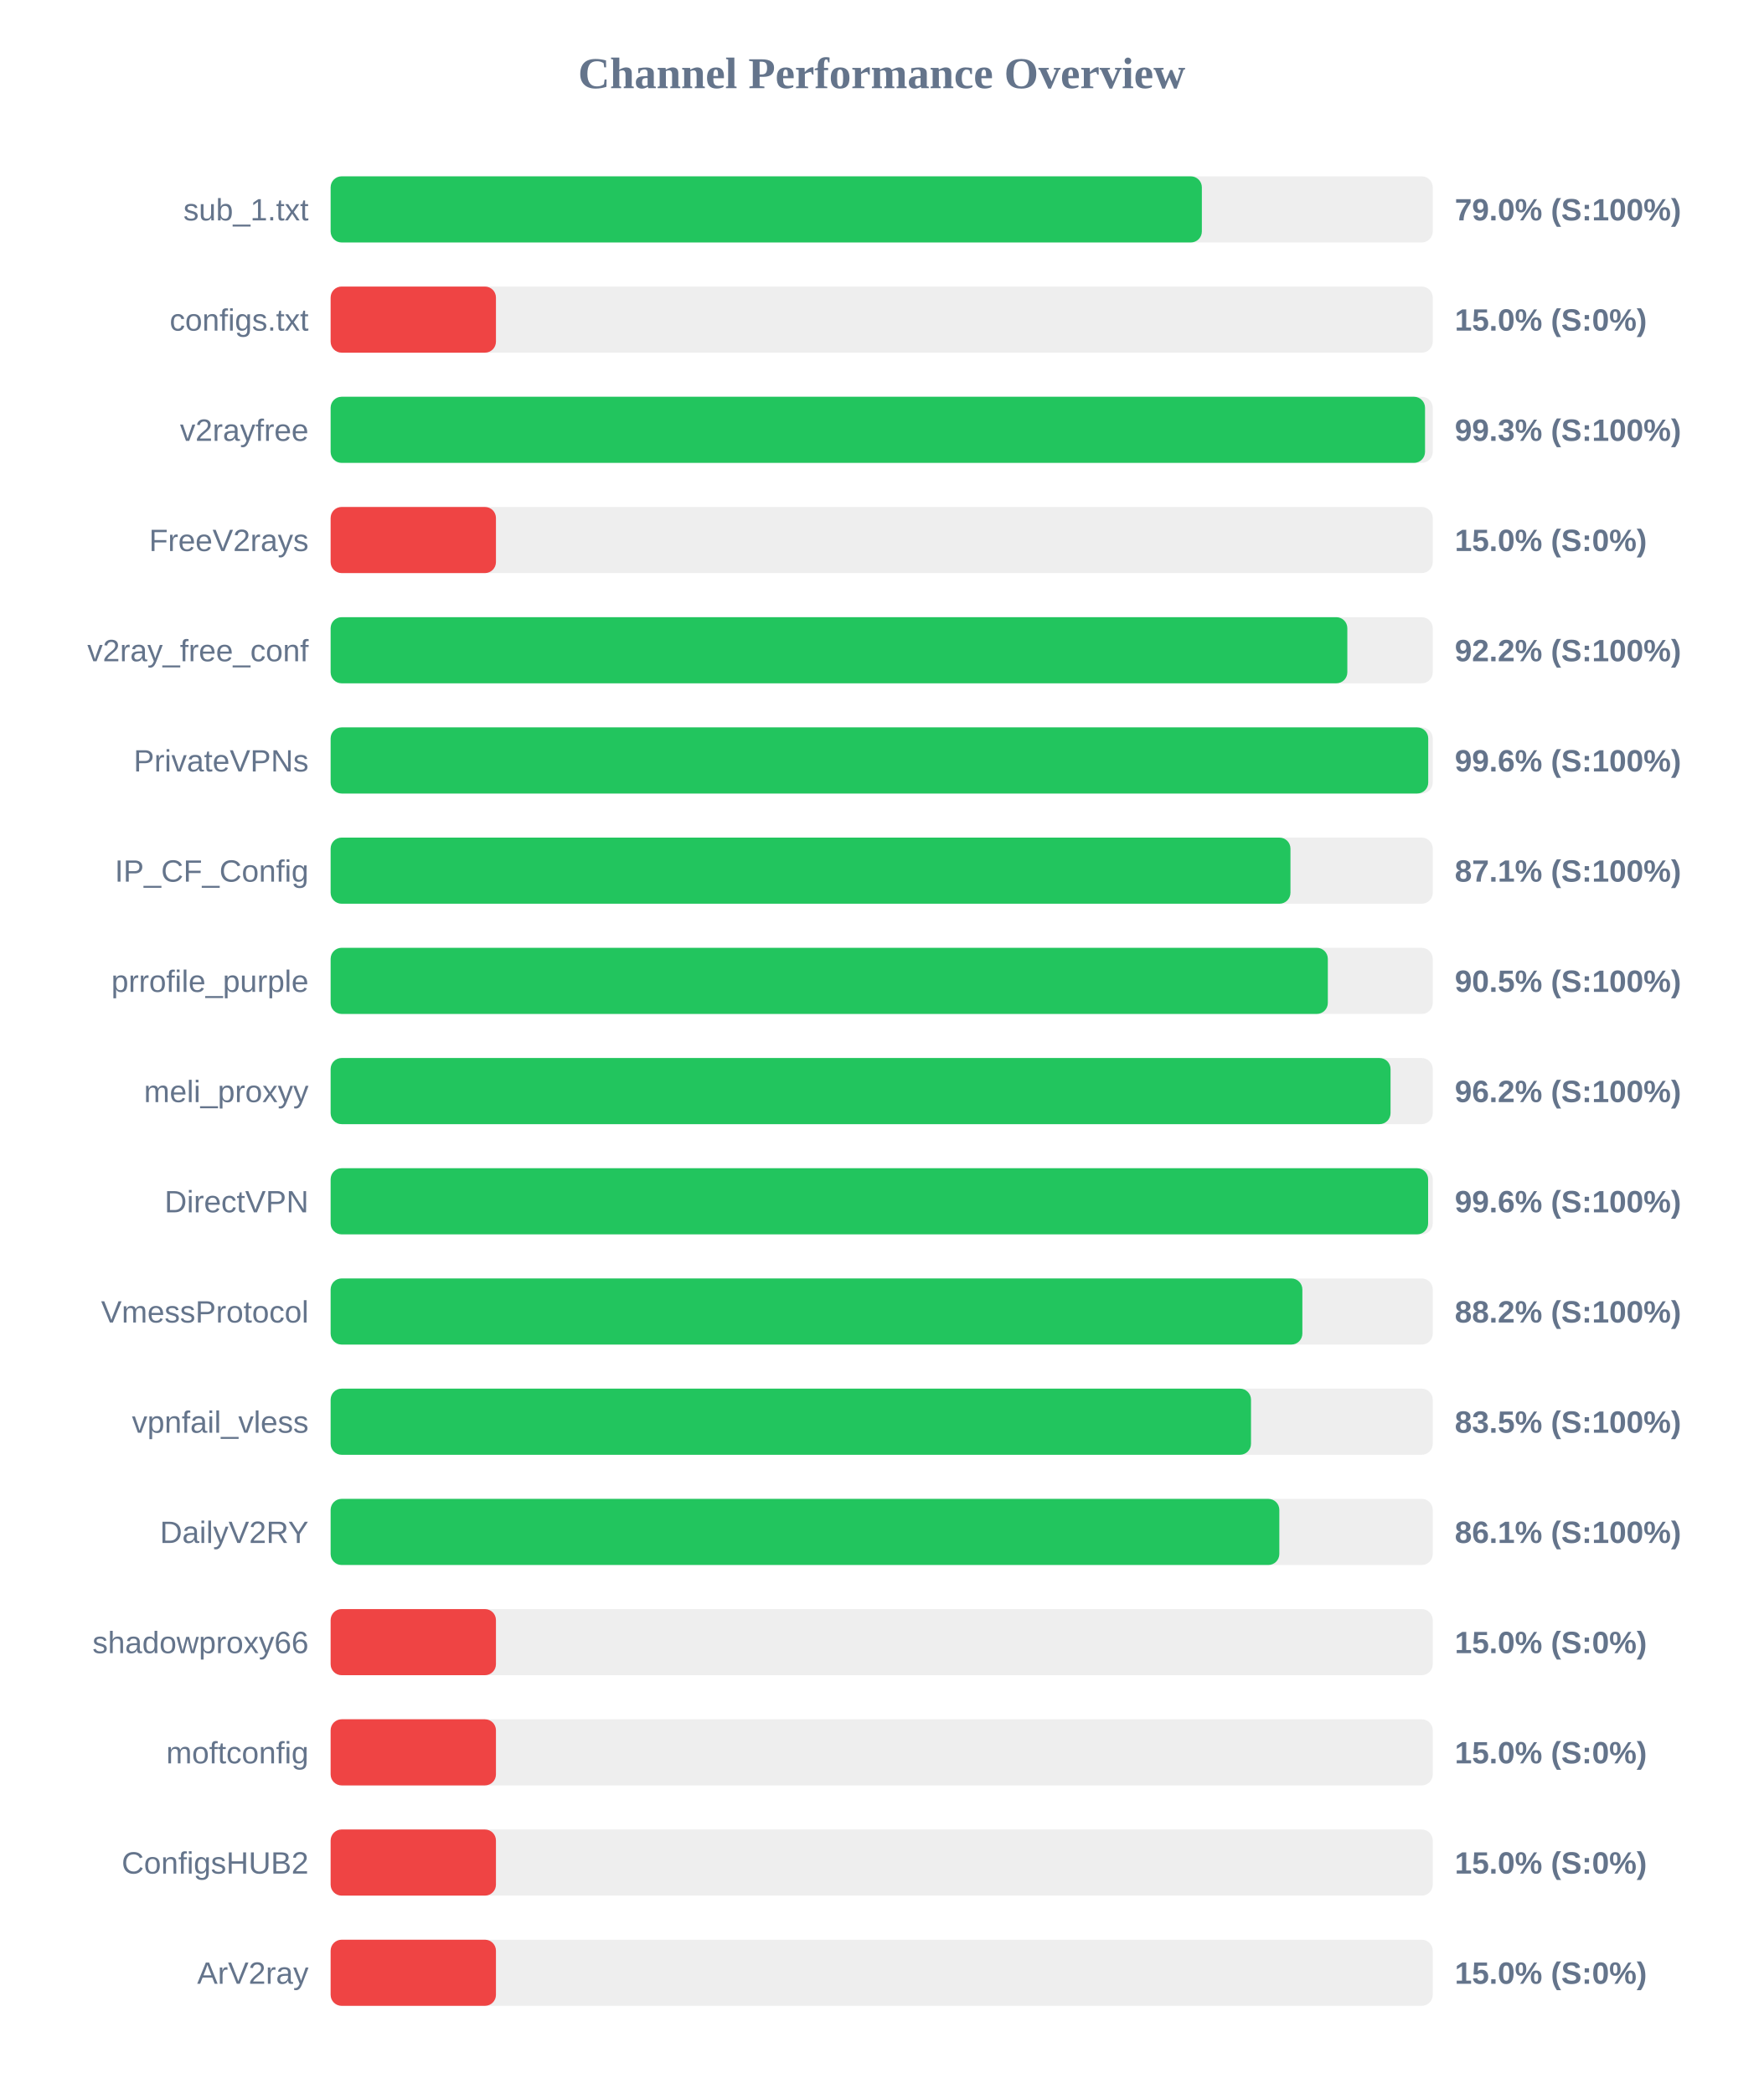
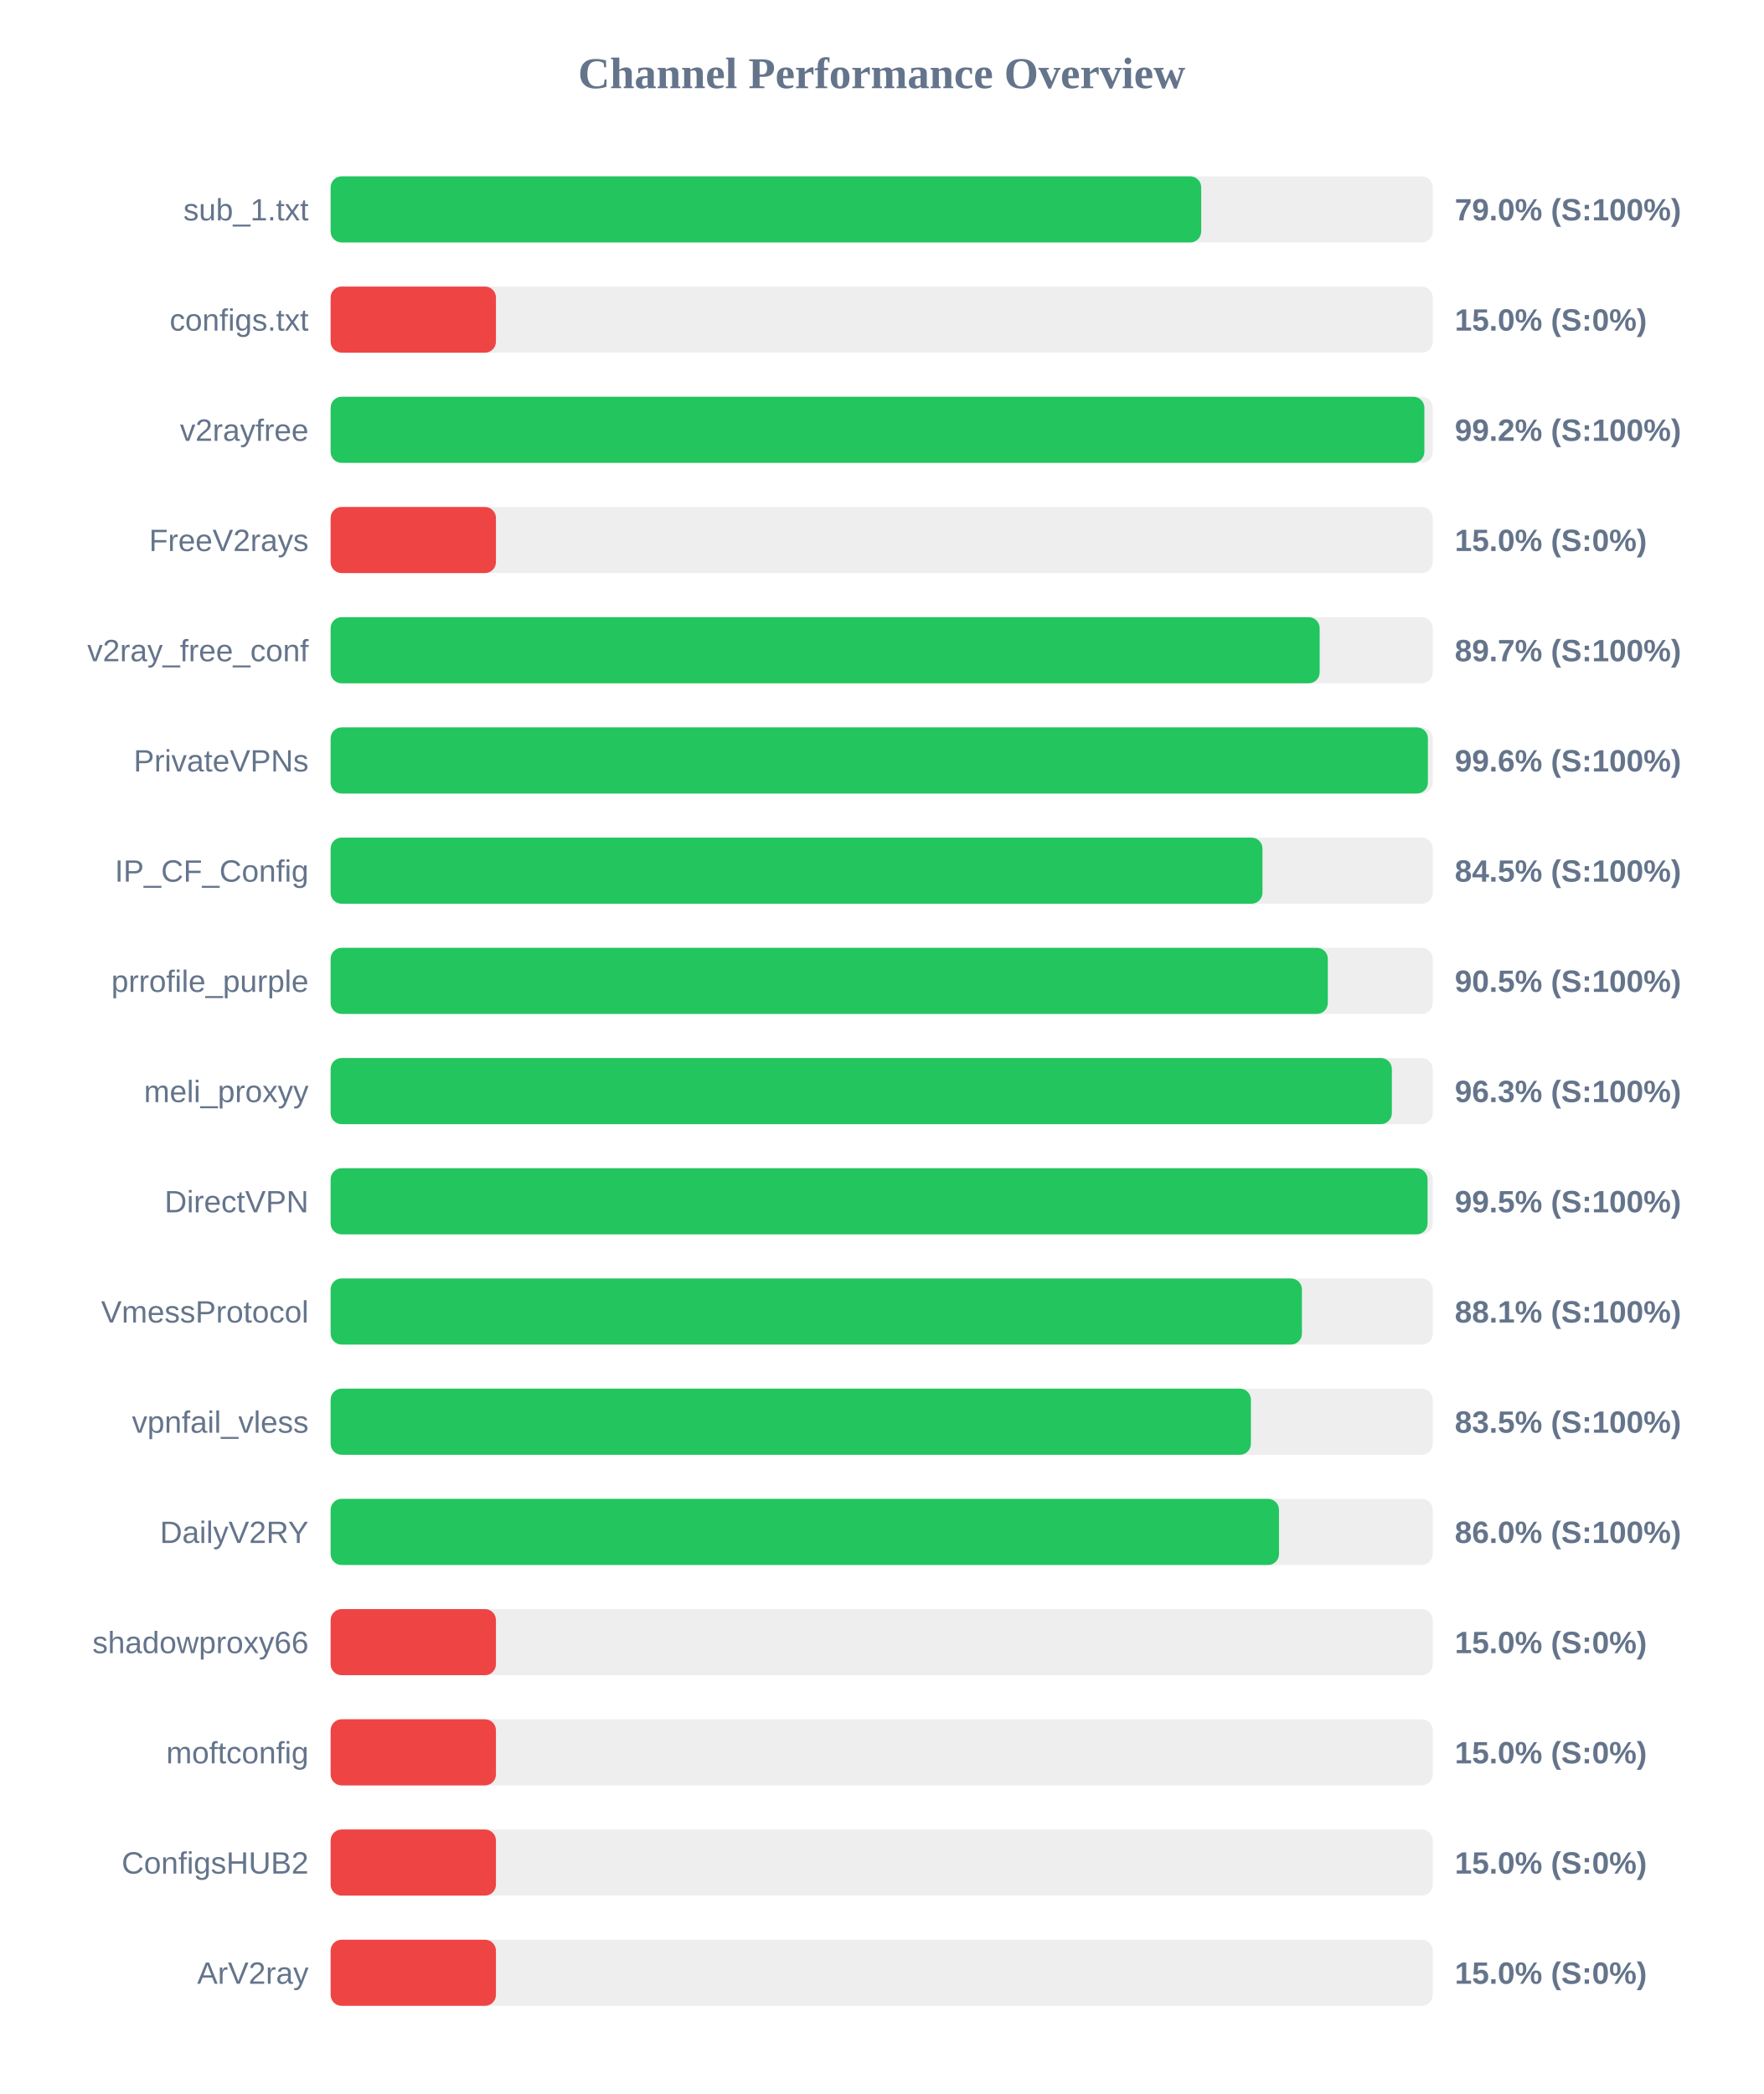
<svg xmlns="http://www.w3.org/2000/svg" width="800" height="950" version="1.1">
  <style>
        .row { font: 14px Arial; fill: #64748b; }
        .score { font: bold 14px Arial; fill: #64748b; }
    </style>
  <text x="400" y="40" text-anchor="middle" font-size="20px" font-weight="bold" fill="#64748b">Channel Performance Overview</text>
  <rect x="150" y="80" width="500" height="30" fill="#eee" rx="5" />
-   <rect x="150" y="80" width="395.25" height="30" fill="#22c55e" rx="5" />
+   <rect x="150" y="80" width="394.95" height="30" fill="#22c55e" rx="5" />
  <text x="140" y="100" text-anchor="end" class="row">sub_1.txt</text>
  <text x="660" y="100" text-anchor="start" class="score">79.0% (S:100%)</text>
  <rect x="150" y="130" width="500" height="30" fill="#eee" rx="5" />
  <rect x="150" y="130" width="75.0" height="30" fill="#ef4444" rx="5" />
  <text x="140" y="150" text-anchor="end" class="row">configs.txt</text>
  <text x="660" y="150" text-anchor="start" class="score">15.0% (S:0%)</text>
  <rect x="150" y="180" width="500" height="30" fill="#eee" rx="5" />
-   <rect x="150" y="180" width="496.5" height="30" fill="#22c55e" rx="5" />
+   <rect x="150" y="180" width="496.2" height="30" fill="#22c55e" rx="5" />
  <text x="140" y="200" text-anchor="end" class="row">v2rayfree</text>
-   <text x="660" y="200" text-anchor="start" class="score">99.3% (S:100%)</text>
+   <text x="660" y="200" text-anchor="start" class="score">99.2% (S:100%)</text>
  <rect x="150" y="230" width="500" height="30" fill="#eee" rx="5" />
  <rect x="150" y="230" width="75.0" height="30" fill="#ef4444" rx="5" />
  <text x="140" y="250" text-anchor="end" class="row">FreeV2rays</text>
  <text x="660" y="250" text-anchor="start" class="score">15.0% (S:0%)</text>
  <rect x="150" y="280" width="500" height="30" fill="#eee" rx="5" />
-   <rect x="150" y="280" width="461.25" height="30" fill="#22c55e" rx="5" />
+   <rect x="150" y="280" width="448.7" height="30" fill="#22c55e" rx="5" />
  <text x="140" y="300" text-anchor="end" class="row">v2ray_free_conf</text>
-   <text x="660" y="300" text-anchor="start" class="score">92.2% (S:100%)</text>
+   <text x="660" y="300" text-anchor="start" class="score">89.7% (S:100%)</text>
  <rect x="150" y="330" width="500" height="30" fill="#eee" rx="5" />
-   <rect x="150" y="330" width="497.95" height="30" fill="#22c55e" rx="5" />
+   <rect x="150" y="330" width="497.8" height="30" fill="#22c55e" rx="5" />
  <text x="140" y="350" text-anchor="end" class="row">PrivateVPNs</text>
  <text x="660" y="350" text-anchor="start" class="score">99.6% (S:100%)</text>
  <rect x="150" y="380" width="500" height="30" fill="#eee" rx="5" />
-   <rect x="150" y="380" width="435.45" height="30" fill="#22c55e" rx="5" />
+   <rect x="150" y="380" width="422.75" height="30" fill="#22c55e" rx="5" />
  <text x="140" y="400" text-anchor="end" class="row">IP_CF_Config</text>
-   <text x="660" y="400" text-anchor="start" class="score">87.1% (S:100%)</text>
+   <text x="660" y="400" text-anchor="start" class="score">84.5% (S:100%)</text>
  <rect x="150" y="430" width="500" height="30" fill="#eee" rx="5" />
  <rect x="150" y="430" width="452.4" height="30" fill="#22c55e" rx="5" />
  <text x="140" y="450" text-anchor="end" class="row">prrofile_purple</text>
  <text x="660" y="450" text-anchor="start" class="score">90.5% (S:100%)</text>
  <rect x="150" y="480" width="500" height="30" fill="#eee" rx="5" />
-   <rect x="150" y="480" width="480.85" height="30" fill="#22c55e" rx="5" />
+   <rect x="150" y="480" width="481.45" height="30" fill="#22c55e" rx="5" />
  <text x="140" y="500" text-anchor="end" class="row">meli_proxyy</text>
-   <text x="660" y="500" text-anchor="start" class="score">96.2% (S:100%)</text>
+   <text x="660" y="500" text-anchor="start" class="score">96.3% (S:100%)</text>
  <rect x="150" y="530" width="500" height="30" fill="#eee" rx="5" />
-   <rect x="150" y="530" width="497.9" height="30" fill="#22c55e" rx="5" />
+   <rect x="150" y="530" width="497.65" height="30" fill="#22c55e" rx="5" />
  <text x="140" y="550" text-anchor="end" class="row">DirectVPN</text>
-   <text x="660" y="550" text-anchor="start" class="score">99.6% (S:100%)</text>
+   <text x="660" y="550" text-anchor="start" class="score">99.5% (S:100%)</text>
  <rect x="150" y="580" width="500" height="30" fill="#eee" rx="5" />
-   <rect x="150" y="580" width="440.85" height="30" fill="#22c55e" rx="5" />
+   <rect x="150" y="580" width="440.65" height="30" fill="#22c55e" rx="5" />
  <text x="140" y="600" text-anchor="end" class="row">VmessProtocol</text>
-   <text x="660" y="600" text-anchor="start" class="score">88.2% (S:100%)</text>
+   <text x="660" y="600" text-anchor="start" class="score">88.1% (S:100%)</text>
  <rect x="150" y="630" width="500" height="30" fill="#eee" rx="5" />
-   <rect x="150" y="630" width="417.55" height="30" fill="#22c55e" rx="5" />
+   <rect x="150" y="630" width="417.5" height="30" fill="#22c55e" rx="5" />
  <text x="140" y="650" text-anchor="end" class="row">vpnfail_vless</text>
  <text x="660" y="650" text-anchor="start" class="score">83.5% (S:100%)</text>
  <rect x="150" y="680" width="500" height="30" fill="#eee" rx="5" />
-   <rect x="150" y="680" width="430.4" height="30" fill="#22c55e" rx="5" />
+   <rect x="150" y="680" width="430.25" height="30" fill="#22c55e" rx="5" />
  <text x="140" y="700" text-anchor="end" class="row">DailyV2RY</text>
-   <text x="660" y="700" text-anchor="start" class="score">86.1% (S:100%)</text>
+   <text x="660" y="700" text-anchor="start" class="score">86.0% (S:100%)</text>
  <rect x="150" y="730" width="500" height="30" fill="#eee" rx="5" />
  <rect x="150" y="730" width="75.0" height="30" fill="#ef4444" rx="5" />
  <text x="140" y="750" text-anchor="end" class="row">shadowproxy66</text>
  <text x="660" y="750" text-anchor="start" class="score">15.0% (S:0%)</text>
  <rect x="150" y="780" width="500" height="30" fill="#eee" rx="5" />
  <rect x="150" y="780" width="75.0" height="30" fill="#ef4444" rx="5" />
  <text x="140" y="800" text-anchor="end" class="row">moftconfig</text>
  <text x="660" y="800" text-anchor="start" class="score">15.0% (S:0%)</text>
  <rect x="150" y="830" width="500" height="30" fill="#eee" rx="5" />
  <rect x="150" y="830" width="75.0" height="30" fill="#ef4444" rx="5" />
  <text x="140" y="850" text-anchor="end" class="row">ConfigsHUB2</text>
  <text x="660" y="850" text-anchor="start" class="score">15.0% (S:0%)</text>
  <rect x="150" y="880" width="500" height="30" fill="#eee" rx="5" />
  <rect x="150" y="880" width="75.0" height="30" fill="#ef4444" rx="5" />
  <text x="140" y="900" text-anchor="end" class="row">ArV2ray</text>
  <text x="660" y="900" text-anchor="start" class="score">15.0% (S:0%)</text>
</svg>
